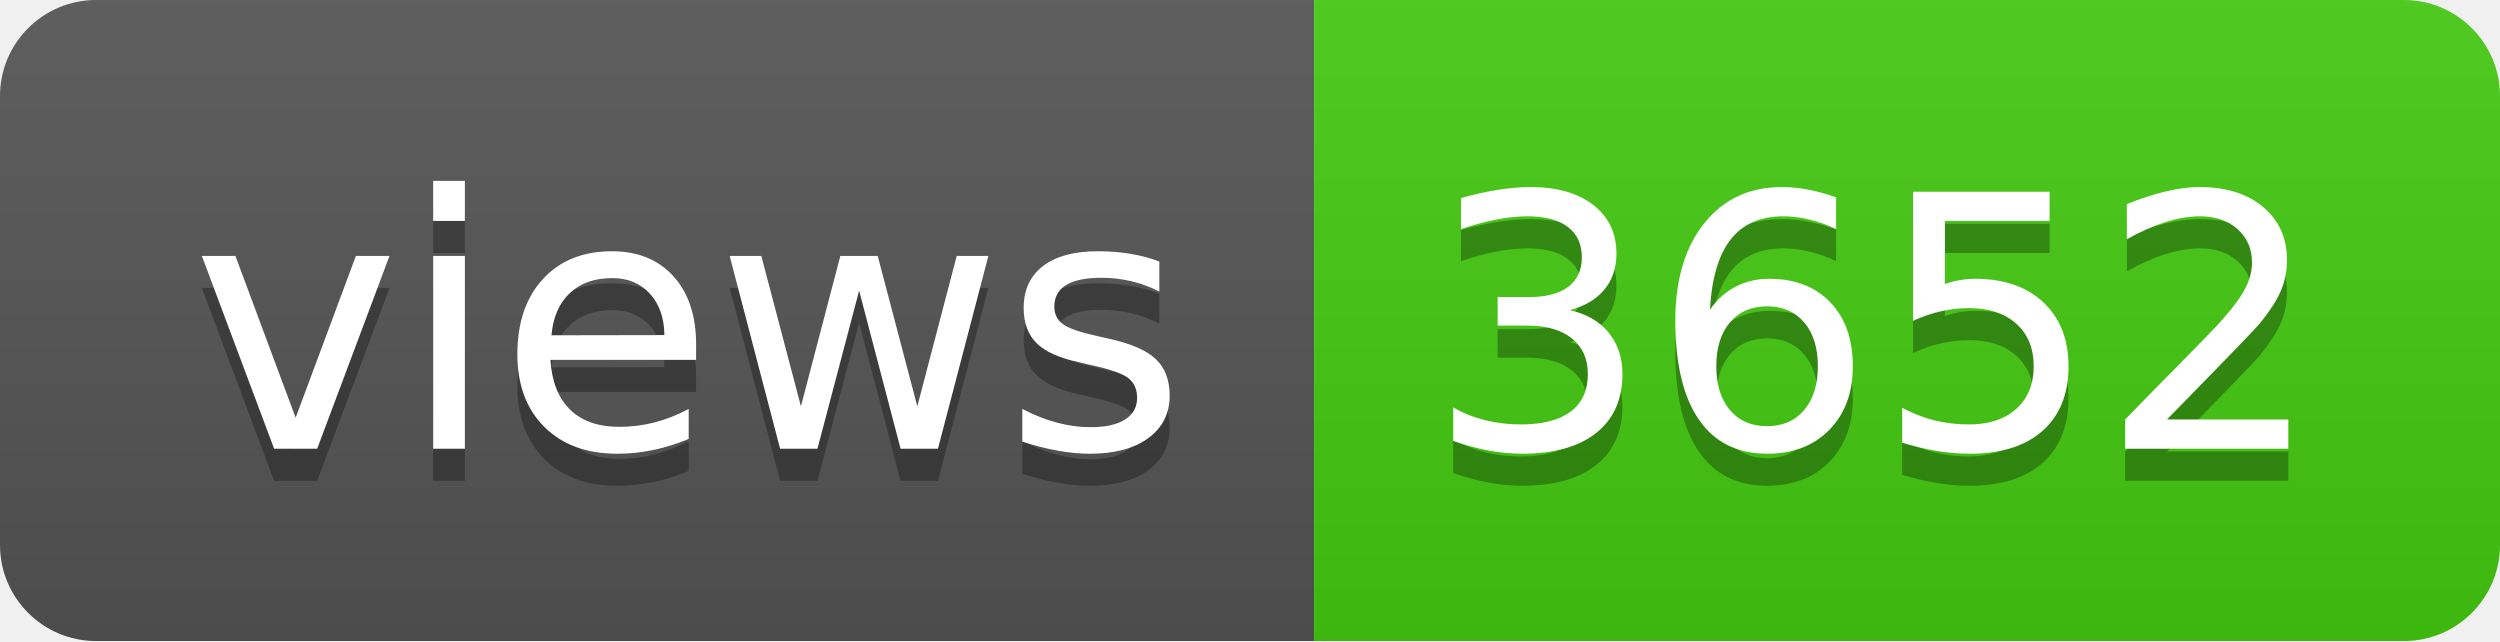
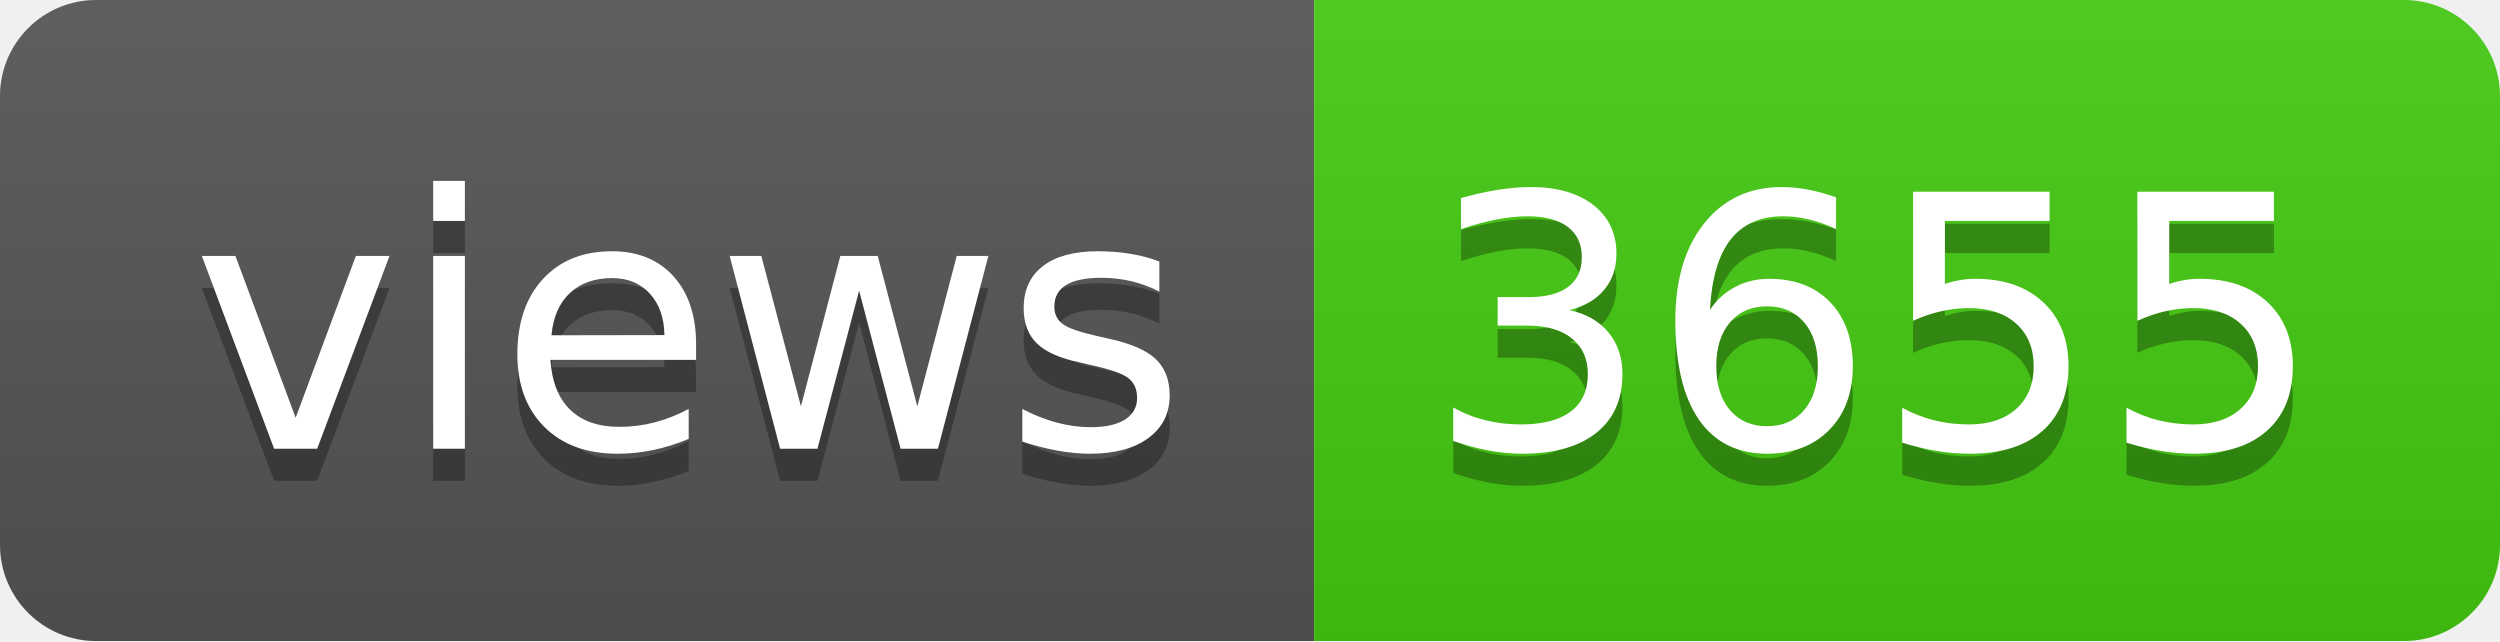
- <svg xmlns="http://www.w3.org/2000/svg" width="78" height="20" role="img" aria-label="views: 3652">
+ <svg xmlns="http://www.w3.org/2000/svg" width="78" height="20" role="img" aria-label="views: 3655">
  <linearGradient id="s" x2="0" y2="100%">
    <stop offset="0" stop-color="#bbb" stop-opacity=".1" />
    <stop offset="1" stop-opacity=".1" />
  </linearGradient>
  <clipPath id="r">
    <rect width="78" height="20" rx="3" fill="#fff" />
  </clipPath>
  <g clip-path="url(#r)">
    <rect width="41" height="20" fill="#555" />
    <rect x="41" width="37" height="20" fill="#4c1" />
    <rect width="78" height="20" fill="url(#s)" />
  </g>
  <g fill="#fff" text-anchor="middle" font-family="Verdana,Geneva,DejaVu Sans,sans-serif" text-rendering="geometricPrecision" font-size="110">
    <text aria-hidden="true" x="215" y="150" fill="#010101" fill-opacity=".3" transform="scale(.1)" textLength="310">views</text>
    <text x="215" y="140" transform="scale(.1)" fill="#fff" textLength="310">views</text>
-     <text aria-hidden="true" x="585" y="150" fill="#010101" fill-opacity=".3" transform="scale(.1)" textLength="270">3652</text>
-     <text x="585" y="140" transform="scale(.1)" fill="#fff" textLength="270">3652</text>
+     <text aria-hidden="true" x="585" y="150" fill="#010101" fill-opacity=".3" transform="scale(.1)" textLength="270">3655</text>
+     <text x="585" y="140" transform="scale(.1)" fill="#fff" textLength="270">3655</text>
  </g>
</svg>
